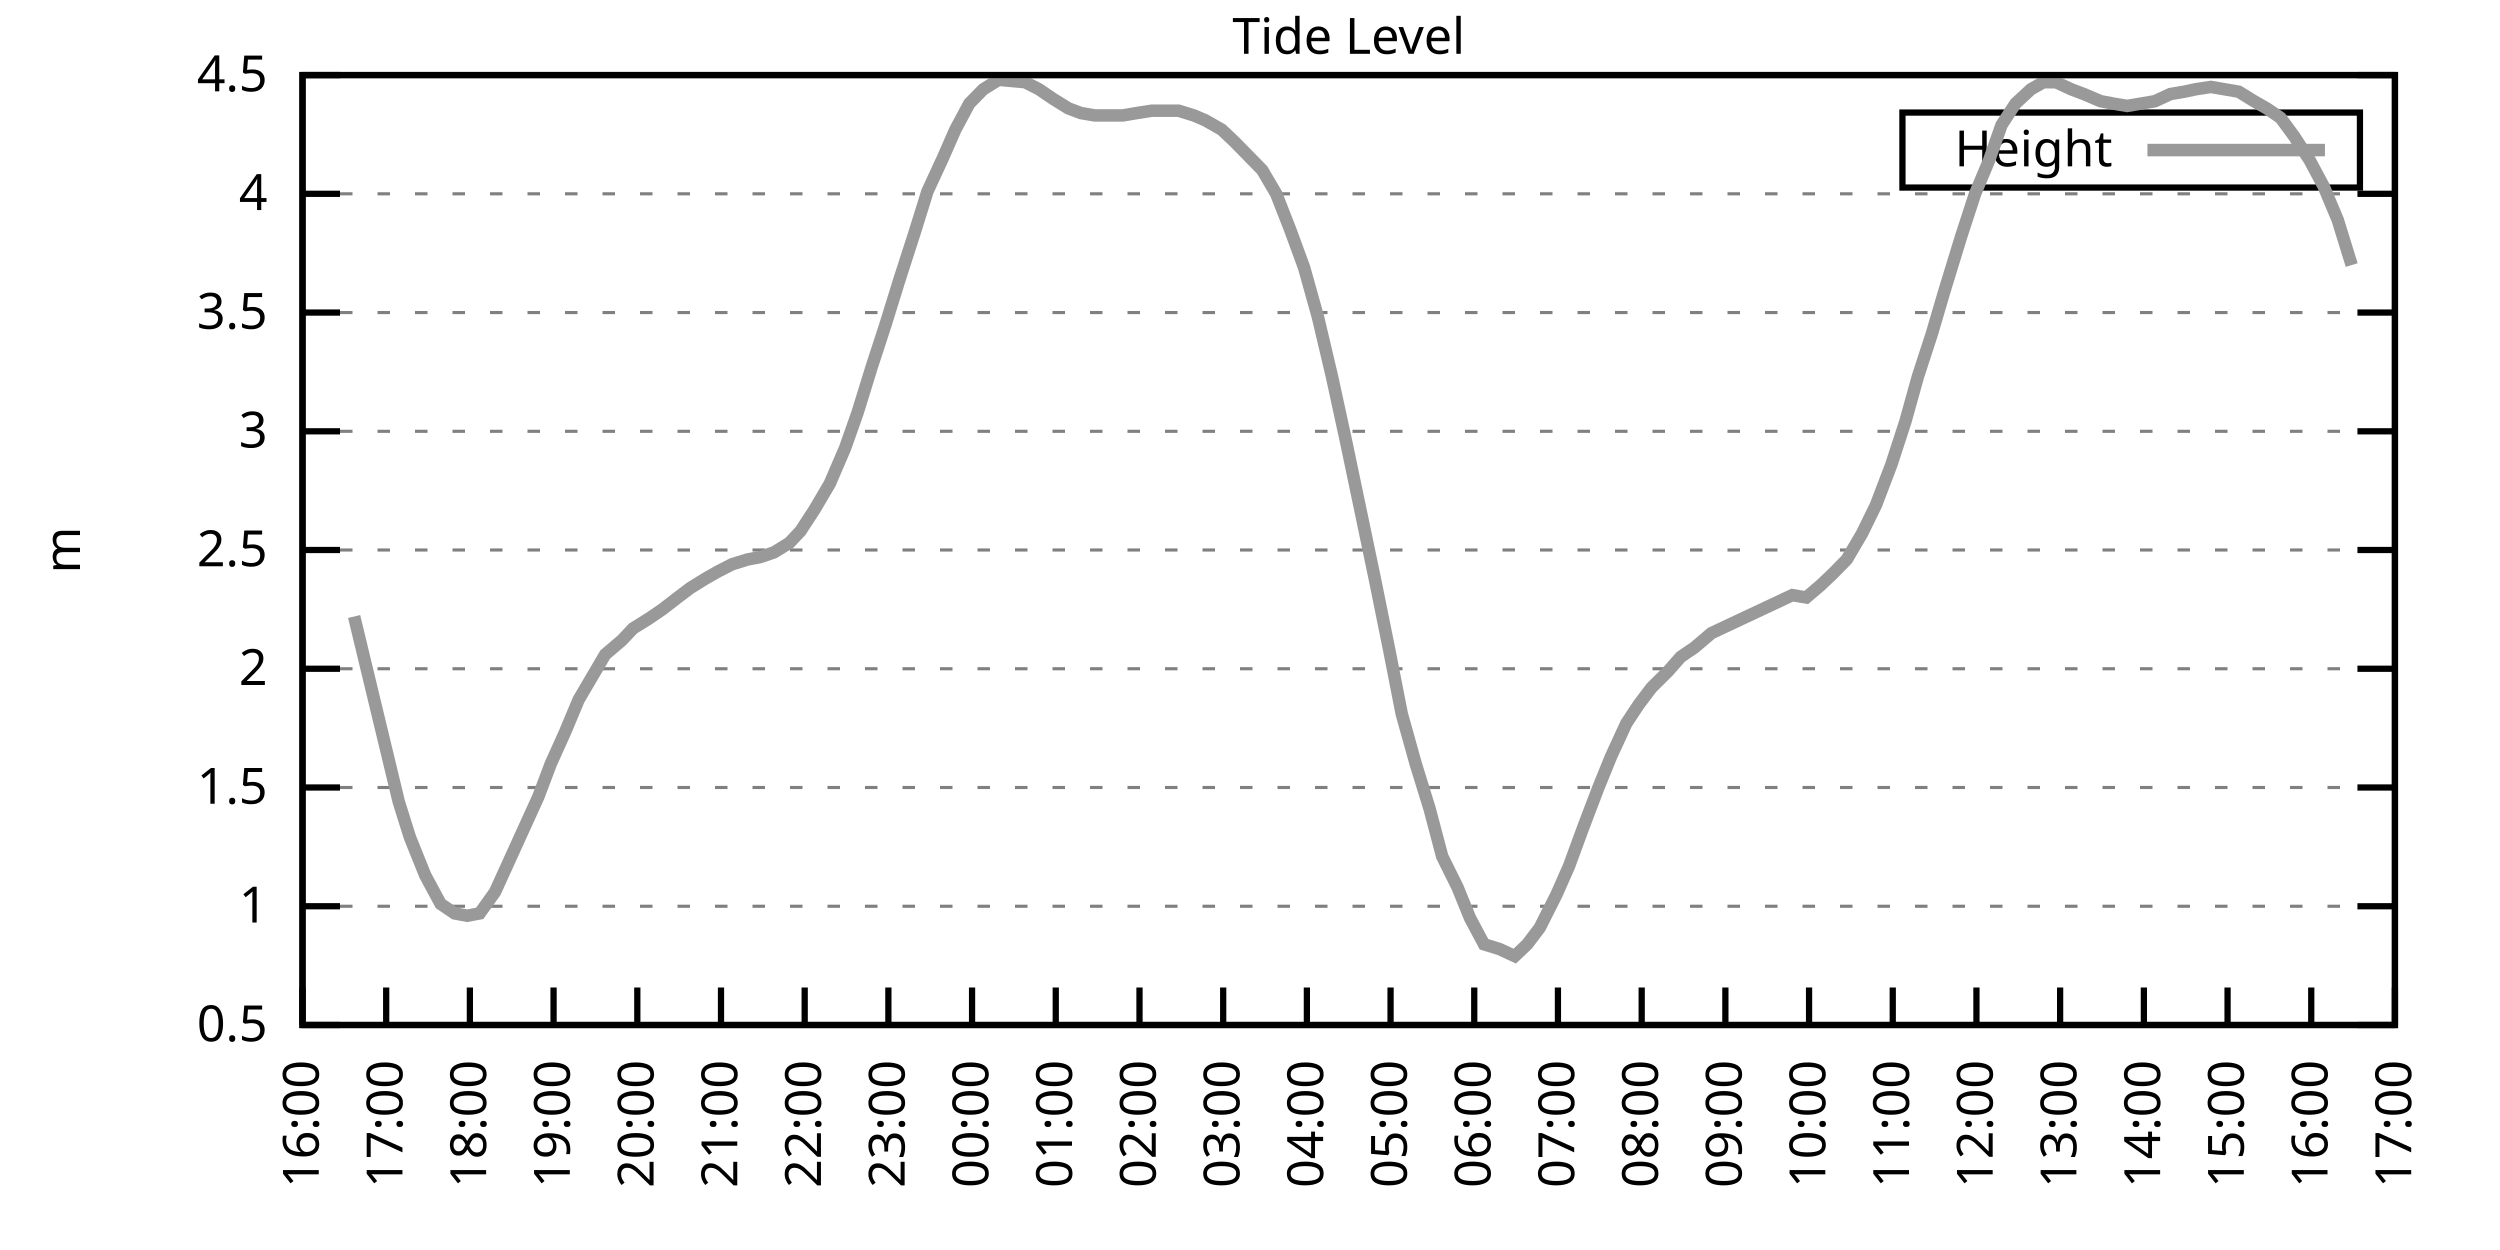
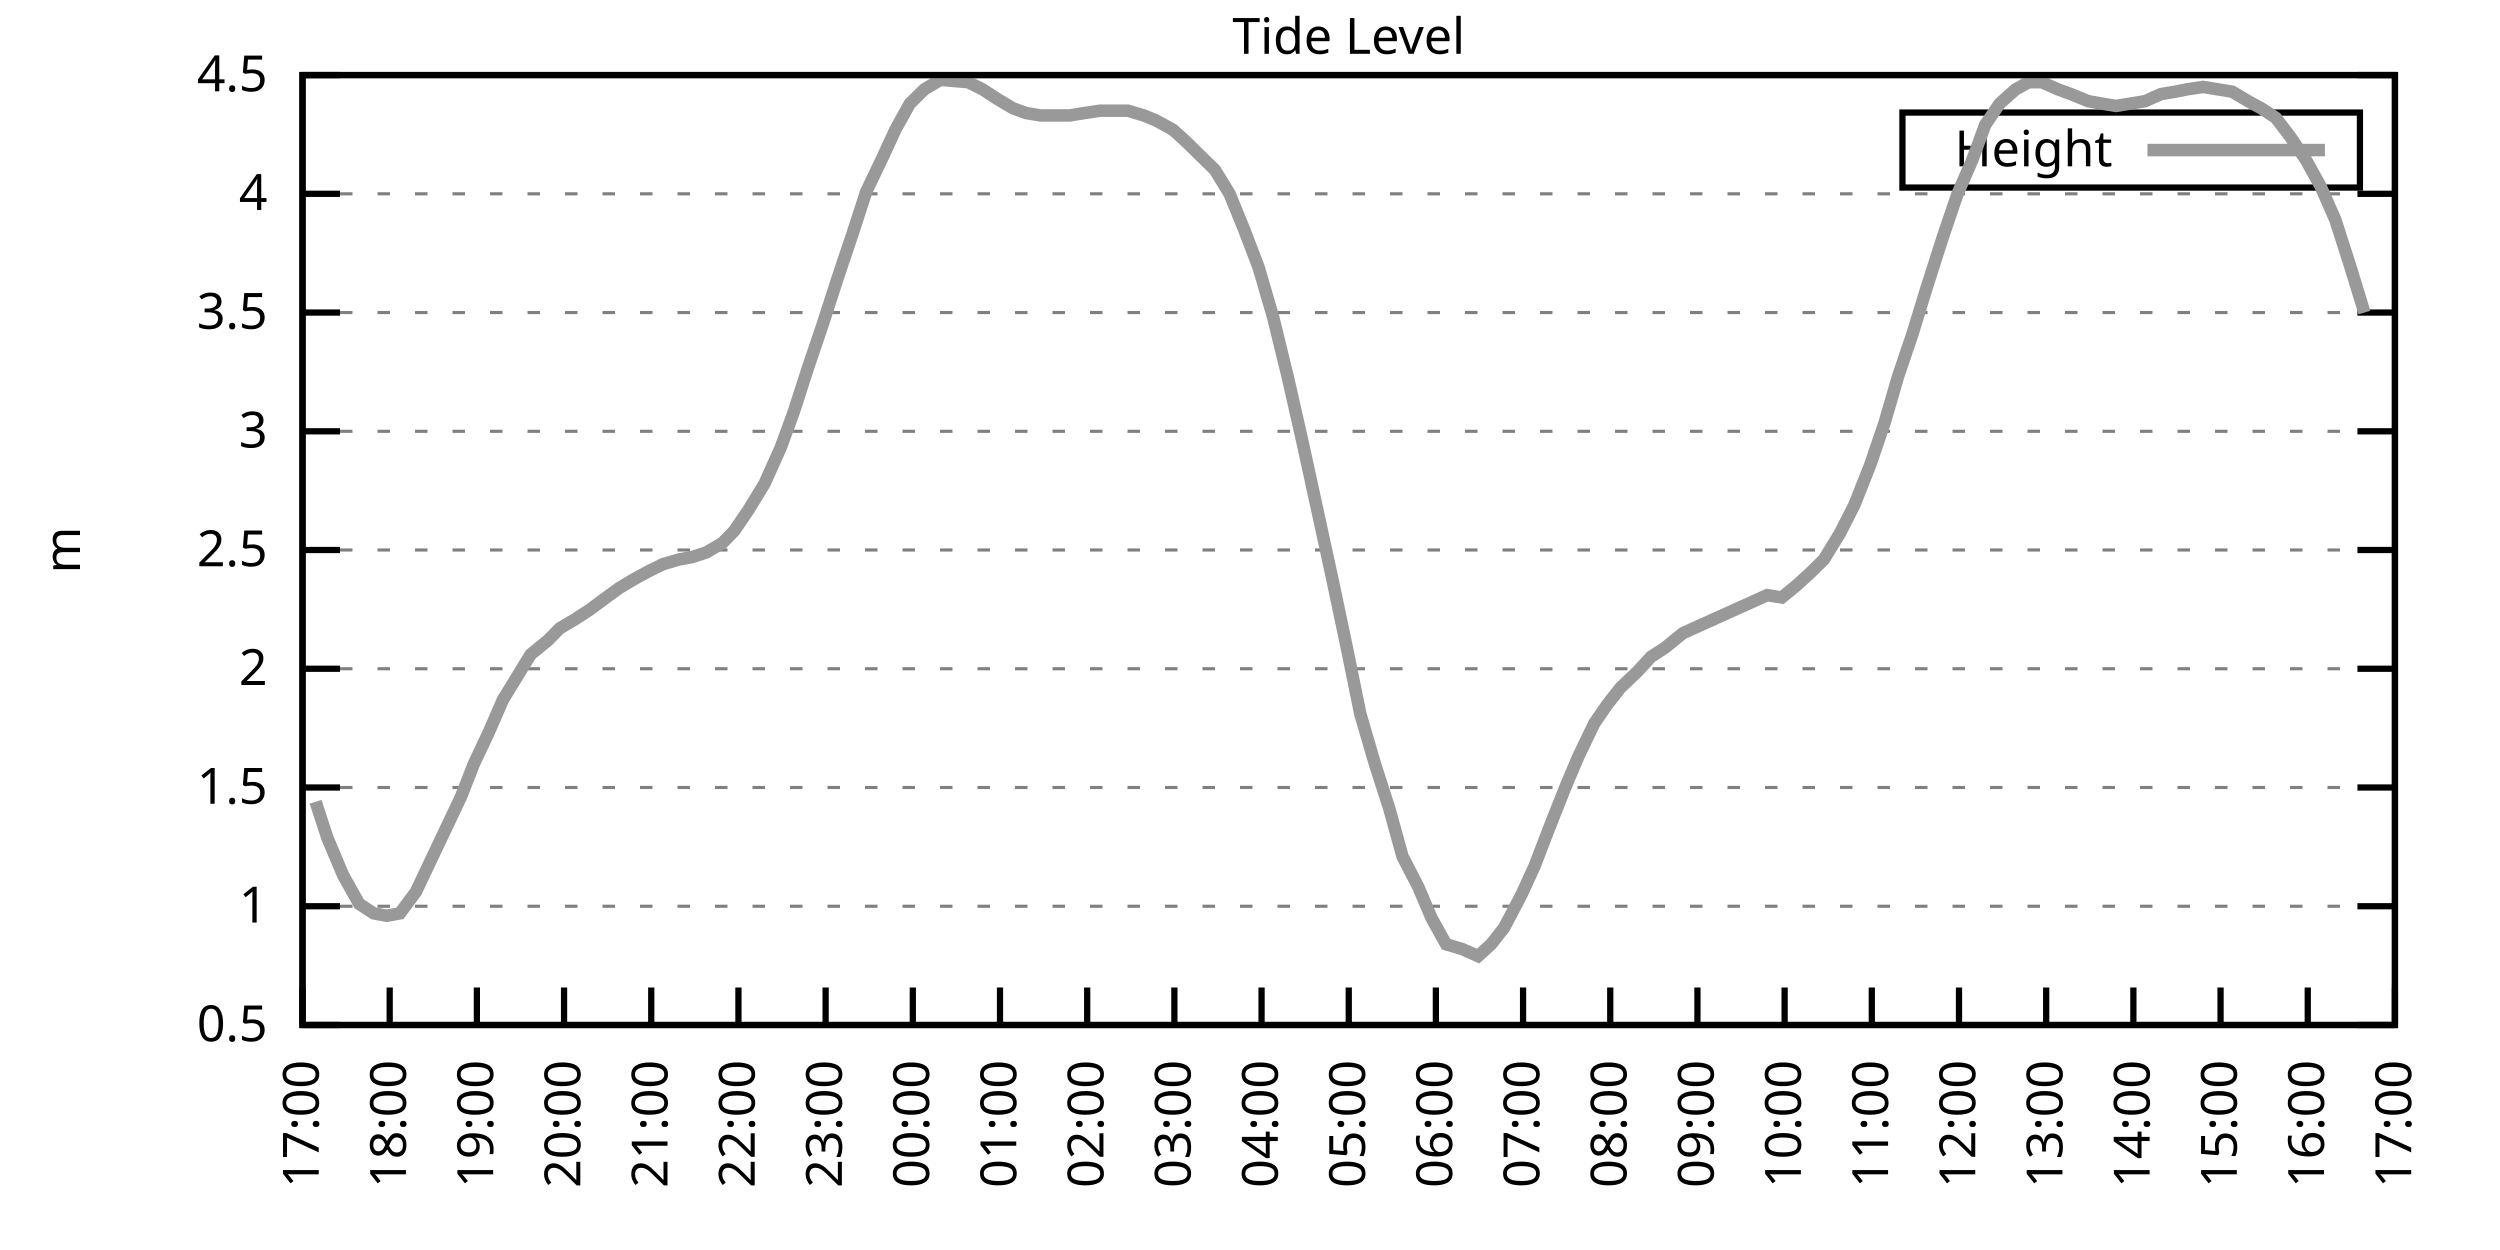
<svg xmlns="http://www.w3.org/2000/svg" xmlns:xlink="http://www.w3.org/1999/xlink" width="400" height="200" viewBox="0 0 400 200">
  <g id="gnuplot_canvas">
    <rect x="0" y="0" width="400" height="200" fill="none" />
    <defs>
      <circle id="gpDot" r="0.5" stroke-width="0.5" stroke="currentColor" />
      <path id="gpPt0" stroke-width="0.333" stroke="currentColor" d="M-1,0 h2 M0,-1 v2" />
      <path id="gpPt1" stroke-width="0.333" stroke="currentColor" d="M-1,-1 L1,1 M1,-1 L-1,1" />
      <path id="gpPt2" stroke-width="0.333" stroke="currentColor" d="M-1,0 L1,0 M0,-1 L0,1 M-1,-1 L1,1 M-1,1 L1,-1" />
      <rect id="gpPt3" stroke-width="0.333" stroke="currentColor" x="-1" y="-1" width="2" height="2" />
      <rect id="gpPt4" stroke-width="0.333" stroke="currentColor" fill="currentColor" x="-1" y="-1" width="2" height="2" />
      <circle id="gpPt5" stroke-width="0.333" stroke="currentColor" cx="0" cy="0" r="1" />
      <use xlink:href="#gpPt5" id="gpPt6" fill="currentColor" stroke="none" />
      <path id="gpPt7" stroke-width="0.333" stroke="currentColor" d="M0,-1.33 L-1.33,0.67 L1.33,0.67 z" />
      <use xlink:href="#gpPt7" id="gpPt8" fill="currentColor" stroke="none" />
      <use xlink:href="#gpPt7" id="gpPt9" stroke="currentColor" transform="rotate(180)" />
      <use xlink:href="#gpPt9" id="gpPt10" fill="currentColor" stroke="none" />
      <use xlink:href="#gpPt3" id="gpPt11" stroke="currentColor" transform="rotate(45)" />
      <use xlink:href="#gpPt11" id="gpPt12" fill="currentColor" stroke="none" />
      <path id="gpPt13" stroke-width="0.333" stroke="currentColor" d="M0,1.330 L1.265,0.411 L0.782,-1.067 L-0.782,-1.076 L-1.265,0.411 z" />
      <use xlink:href="#gpPt13" id="gpPt14" fill="currentColor" stroke="none" />
      <filter id="textbox" filterUnits="objectBoundingBox" x="0" y="0" height="1" width="1">
        <feFlood flood-color="white" flood-opacity="1" result="bgnd" />
        <feComposite in="SourceGraphic" in2="bgnd" operator="atop" />
      </filter>
      <filter id="greybox" filterUnits="objectBoundingBox" x="0" y="0" height="1" width="1">
        <feFlood flood-color="lightgrey" flood-opacity="1" result="grey" />
        <feComposite in="SourceGraphic" in2="grey" operator="atop" />
      </filter>
    </defs>
    <g fill="none" color="white" stroke="currentColor" stroke-width="1.00" stroke-linecap="butt" stroke-linejoin="miter">
</g>
    <g fill="none" color="black" stroke="currentColor" stroke-width="1.00" stroke-linecap="butt" stroke-linejoin="miter">
      <g stroke="none" shape-rendering="crispEdges">
        <polygon fill="rgb(255, 255, 255)" points="48.40,164.00 383.18,164.00 383.18,12.02 48.40,12.02 " />
      </g>
    </g>
    <g fill="none" color="black" stroke="currentColor" stroke-width="1.00" stroke-linecap="butt" stroke-linejoin="miter">
</g>
    <g fill="none" color="black" stroke="black" stroke-width="0.50" stroke-linecap="butt" stroke-linejoin="miter">
</g>
    <g fill="none" color="gray" stroke="currentColor" stroke-width="0.50" stroke-linecap="butt" stroke-linejoin="miter">
      <path stroke="gray" stroke-dasharray="2,4" class="gridline" d="M48.40,164.00 L383.19,164.00  " />
    </g>
    <g fill="none" color="gray" stroke="gray" stroke-width="1.00" stroke-linecap="butt" stroke-linejoin="miter">
</g>
    <g fill="none" color="black" stroke="currentColor" stroke-width="1.00" stroke-linecap="butt" stroke-linejoin="miter">
      <path stroke="black" d="M48.40,164.00 L54.40,164.00 M383.19,164.00 L377.19,164.00  " />
      <g transform="translate(42.80,166.60)" stroke="none" fill="black" font-family="Sans" font-size="8.00" text-anchor="end">
        <text>
          <tspan font-family="Sans"> 0.5</tspan>
        </text>
      </g>
    </g>
    <g fill="none" color="black" stroke="currentColor" stroke-width="1.00" stroke-linecap="butt" stroke-linejoin="miter">
</g>
    <g fill="none" color="black" stroke="black" stroke-width="0.50" stroke-linecap="butt" stroke-linejoin="miter">
</g>
    <g fill="none" color="gray" stroke="currentColor" stroke-width="0.50" stroke-linecap="butt" stroke-linejoin="miter">
      <path stroke="gray" stroke-dasharray="2,4" class="gridline" d="M48.40,145.00 L383.19,145.00  " />
    </g>
    <g fill="none" color="gray" stroke="gray" stroke-width="1.00" stroke-linecap="butt" stroke-linejoin="miter">
</g>
    <g fill="none" color="black" stroke="currentColor" stroke-width="1.00" stroke-linecap="butt" stroke-linejoin="miter">
      <path stroke="black" d="M48.40,145.00 L54.40,145.00 M383.19,145.00 L377.19,145.00  " />
      <g transform="translate(42.80,147.60)" stroke="none" fill="black" font-family="Sans" font-size="8.00" text-anchor="end">
        <text>
          <tspan font-family="Sans"> 1</tspan>
        </text>
      </g>
    </g>
    <g fill="none" color="black" stroke="currentColor" stroke-width="1.00" stroke-linecap="butt" stroke-linejoin="miter">
</g>
    <g fill="none" color="black" stroke="black" stroke-width="0.50" stroke-linecap="butt" stroke-linejoin="miter">
</g>
    <g fill="none" color="gray" stroke="currentColor" stroke-width="0.50" stroke-linecap="butt" stroke-linejoin="miter">
      <path stroke="gray" stroke-dasharray="2,4" class="gridline" d="M48.40,126.00 L383.19,126.00  " />
    </g>
    <g fill="none" color="gray" stroke="gray" stroke-width="1.00" stroke-linecap="butt" stroke-linejoin="miter">
</g>
    <g fill="none" color="black" stroke="currentColor" stroke-width="1.00" stroke-linecap="butt" stroke-linejoin="miter">
      <path stroke="black" d="M48.40,126.00 L54.40,126.00 M383.19,126.00 L377.19,126.00  " />
      <g transform="translate(42.80,128.60)" stroke="none" fill="black" font-family="Sans" font-size="8.00" text-anchor="end">
        <text>
          <tspan font-family="Sans"> 1.5</tspan>
        </text>
      </g>
    </g>
    <g fill="none" color="black" stroke="currentColor" stroke-width="1.00" stroke-linecap="butt" stroke-linejoin="miter">
</g>
    <g fill="none" color="black" stroke="black" stroke-width="0.50" stroke-linecap="butt" stroke-linejoin="miter">
</g>
    <g fill="none" color="gray" stroke="currentColor" stroke-width="0.50" stroke-linecap="butt" stroke-linejoin="miter">
      <path stroke="gray" stroke-dasharray="2,4" class="gridline" d="M48.40,107.00 L383.19,107.00  " />
    </g>
    <g fill="none" color="gray" stroke="gray" stroke-width="1.00" stroke-linecap="butt" stroke-linejoin="miter">
</g>
    <g fill="none" color="black" stroke="currentColor" stroke-width="1.00" stroke-linecap="butt" stroke-linejoin="miter">
      <path stroke="black" d="M48.40,107.00 L54.40,107.00 M383.19,107.00 L377.19,107.00  " />
      <g transform="translate(42.80,109.60)" stroke="none" fill="black" font-family="Sans" font-size="8.00" text-anchor="end">
        <text>
          <tspan font-family="Sans"> 2</tspan>
        </text>
      </g>
    </g>
    <g fill="none" color="black" stroke="currentColor" stroke-width="1.00" stroke-linecap="butt" stroke-linejoin="miter">
</g>
    <g fill="none" color="black" stroke="black" stroke-width="0.50" stroke-linecap="butt" stroke-linejoin="miter">
</g>
    <g fill="none" color="gray" stroke="currentColor" stroke-width="0.50" stroke-linecap="butt" stroke-linejoin="miter">
      <path stroke="gray" stroke-dasharray="2,4" class="gridline" d="M48.40,88.00 L383.19,88.00  " />
    </g>
    <g fill="none" color="gray" stroke="gray" stroke-width="1.00" stroke-linecap="butt" stroke-linejoin="miter">
</g>
    <g fill="none" color="black" stroke="currentColor" stroke-width="1.00" stroke-linecap="butt" stroke-linejoin="miter">
      <path stroke="black" d="M48.40,88.00 L54.40,88.00 M383.19,88.00 L377.19,88.00  " />
      <g transform="translate(42.80,90.60)" stroke="none" fill="black" font-family="Sans" font-size="8.00" text-anchor="end">
        <text>
          <tspan font-family="Sans"> 2.5</tspan>
        </text>
      </g>
    </g>
    <g fill="none" color="black" stroke="currentColor" stroke-width="1.00" stroke-linecap="butt" stroke-linejoin="miter">
</g>
    <g fill="none" color="black" stroke="black" stroke-width="0.50" stroke-linecap="butt" stroke-linejoin="miter">
</g>
    <g fill="none" color="gray" stroke="currentColor" stroke-width="0.50" stroke-linecap="butt" stroke-linejoin="miter">
      <path stroke="gray" stroke-dasharray="2,4" class="gridline" d="M48.40,69.01 L383.19,69.01  " />
    </g>
    <g fill="none" color="gray" stroke="gray" stroke-width="1.00" stroke-linecap="butt" stroke-linejoin="miter">
</g>
    <g fill="none" color="black" stroke="currentColor" stroke-width="1.00" stroke-linecap="butt" stroke-linejoin="miter">
      <path stroke="black" d="M48.40,69.01 L54.40,69.01 M383.19,69.01 L377.19,69.01  " />
      <g transform="translate(42.80,71.61)" stroke="none" fill="black" font-family="Sans" font-size="8.00" text-anchor="end">
        <text>
          <tspan font-family="Sans"> 3</tspan>
        </text>
      </g>
    </g>
    <g fill="none" color="black" stroke="currentColor" stroke-width="1.00" stroke-linecap="butt" stroke-linejoin="miter">
</g>
    <g fill="none" color="black" stroke="black" stroke-width="0.50" stroke-linecap="butt" stroke-linejoin="miter">
</g>
    <g fill="none" color="gray" stroke="currentColor" stroke-width="0.50" stroke-linecap="butt" stroke-linejoin="miter">
      <path stroke="gray" stroke-dasharray="2,4" class="gridline" d="M48.40,50.01 L383.19,50.01  " />
    </g>
    <g fill="none" color="gray" stroke="gray" stroke-width="1.00" stroke-linecap="butt" stroke-linejoin="miter">
</g>
    <g fill="none" color="black" stroke="currentColor" stroke-width="1.00" stroke-linecap="butt" stroke-linejoin="miter">
      <path stroke="black" d="M48.40,50.01 L54.40,50.01 M383.19,50.01 L377.19,50.01  " />
      <g transform="translate(42.80,52.61)" stroke="none" fill="black" font-family="Sans" font-size="8.00" text-anchor="end">
        <text>
          <tspan font-family="Sans"> 3.5</tspan>
        </text>
      </g>
    </g>
    <g fill="none" color="black" stroke="currentColor" stroke-width="1.00" stroke-linecap="butt" stroke-linejoin="miter">
</g>
    <g fill="none" color="black" stroke="black" stroke-width="0.50" stroke-linecap="butt" stroke-linejoin="miter">
</g>
    <g fill="none" color="gray" stroke="currentColor" stroke-width="0.50" stroke-linecap="butt" stroke-linejoin="miter">
      <path stroke="gray" stroke-dasharray="2,4" class="gridline" d="M48.40,31.01 L383.19,31.01  " />
    </g>
    <g fill="none" color="gray" stroke="gray" stroke-width="1.00" stroke-linecap="butt" stroke-linejoin="miter">
</g>
    <g fill="none" color="black" stroke="currentColor" stroke-width="1.00" stroke-linecap="butt" stroke-linejoin="miter">
      <path stroke="black" d="M48.40,31.01 L54.40,31.01 M383.19,31.01 L377.19,31.01  " />
      <g transform="translate(42.80,33.61)" stroke="none" fill="black" font-family="Sans" font-size="8.00" text-anchor="end">
        <text>
          <tspan font-family="Sans"> 4</tspan>
        </text>
      </g>
    </g>
    <g fill="none" color="black" stroke="currentColor" stroke-width="1.00" stroke-linecap="butt" stroke-linejoin="miter">
</g>
    <g fill="none" color="black" stroke="black" stroke-width="0.50" stroke-linecap="butt" stroke-linejoin="miter">
</g>
    <g fill="none" color="gray" stroke="currentColor" stroke-width="0.50" stroke-linecap="butt" stroke-linejoin="miter">
      <path stroke="gray" stroke-dasharray="2,4" class="gridline" d="M48.40,12.01 L383.19,12.01  " />
    </g>
    <g fill="none" color="gray" stroke="gray" stroke-width="1.00" stroke-linecap="butt" stroke-linejoin="miter">
</g>
    <g fill="none" color="black" stroke="currentColor" stroke-width="1.00" stroke-linecap="butt" stroke-linejoin="miter">
      <path stroke="black" d="M48.40,12.01 L54.40,12.01 M383.19,12.01 L377.19,12.01  " />
      <g transform="translate(42.80,14.61)" stroke="none" fill="black" font-family="Sans" font-size="8.00" text-anchor="end">
        <text>
          <tspan font-family="Sans"> 4.5</tspan>
        </text>
      </g>
    </g>
    <g fill="none" color="black" stroke="currentColor" stroke-width="1.00" stroke-linecap="butt" stroke-linejoin="miter">
      <path stroke="black" d="M48.40,164.00 L48.40,158.00  " />
      <g transform="translate(51.00,169.60) rotate(270.00)" stroke="none" fill="black" font-family="Sans" font-size="8.00" text-anchor="end">
        <text>
-           <tspan font-family="Sans">16:00</tspan>
-         </text>
-       </g>
-     </g>
-     <g fill="none" color="black" stroke="currentColor" stroke-width="1.00" stroke-linecap="butt" stroke-linejoin="miter">
-       <path stroke="black" d="M61.79,164.00 L61.79,158.00  " />
-       <g transform="translate(64.39,169.60) rotate(270.00)" stroke="none" fill="black" font-family="Sans" font-size="8.00" text-anchor="end">
-         <text>
          <tspan font-family="Sans">17:00</tspan>
        </text>
      </g>
    </g>
    <g fill="none" color="black" stroke="currentColor" stroke-width="1.00" stroke-linecap="butt" stroke-linejoin="miter">
-       <path stroke="black" d="M75.18,164.00 L75.18,158.00  " />
-       <g transform="translate(77.78,169.60) rotate(270.00)" stroke="none" fill="black" font-family="Sans" font-size="8.00" text-anchor="end">
+       <path stroke="black" d="M62.35,164.00 L62.35,158.00  " />
+       <g transform="translate(64.95,169.60) rotate(270.00)" stroke="none" fill="black" font-family="Sans" font-size="8.00" text-anchor="end">
        <text>
          <tspan font-family="Sans">18:00</tspan>
        </text>
      </g>
    </g>
    <g fill="none" color="black" stroke="currentColor" stroke-width="1.00" stroke-linecap="butt" stroke-linejoin="miter">
-       <path stroke="black" d="M88.57,164.00 L88.57,158.00  " />
-       <g transform="translate(91.17,169.60) rotate(270.00)" stroke="none" fill="black" font-family="Sans" font-size="8.00" text-anchor="end">
+       <path stroke="black" d="M76.30,164.00 L76.30,158.00  " />
+       <g transform="translate(78.90,169.60) rotate(270.00)" stroke="none" fill="black" font-family="Sans" font-size="8.00" text-anchor="end">
        <text>
          <tspan font-family="Sans">19:00</tspan>
        </text>
      </g>
    </g>
    <g fill="none" color="black" stroke="currentColor" stroke-width="1.00" stroke-linecap="butt" stroke-linejoin="miter">
-       <path stroke="black" d="M101.97,164.00 L101.97,158.00  " />
-       <g transform="translate(104.57,169.60) rotate(270.00)" stroke="none" fill="black" font-family="Sans" font-size="8.00" text-anchor="end">
+       <path stroke="black" d="M90.25,164.00 L90.25,158.00  " />
+       <g transform="translate(92.85,169.60) rotate(270.00)" stroke="none" fill="black" font-family="Sans" font-size="8.00" text-anchor="end">
        <text>
          <tspan font-family="Sans">20:00</tspan>
        </text>
      </g>
    </g>
    <g fill="none" color="black" stroke="currentColor" stroke-width="1.00" stroke-linecap="butt" stroke-linejoin="miter">
-       <path stroke="black" d="M115.36,164.00 L115.36,158.00  " />
-       <g transform="translate(117.96,169.60) rotate(270.00)" stroke="none" fill="black" font-family="Sans" font-size="8.00" text-anchor="end">
+       <path stroke="black" d="M104.20,164.00 L104.20,158.00  " />
+       <g transform="translate(106.80,169.60) rotate(270.00)" stroke="none" fill="black" font-family="Sans" font-size="8.00" text-anchor="end">
        <text>
          <tspan font-family="Sans">21:00</tspan>
        </text>
      </g>
    </g>
    <g fill="none" color="black" stroke="currentColor" stroke-width="1.00" stroke-linecap="butt" stroke-linejoin="miter">
-       <path stroke="black" d="M128.75,164.00 L128.75,158.00  " />
-       <g transform="translate(131.35,169.60) rotate(270.00)" stroke="none" fill="black" font-family="Sans" font-size="8.00" text-anchor="end">
+       <path stroke="black" d="M118.15,164.00 L118.15,158.00  " />
+       <g transform="translate(120.75,169.60) rotate(270.00)" stroke="none" fill="black" font-family="Sans" font-size="8.00" text-anchor="end">
        <text>
          <tspan font-family="Sans">22:00</tspan>
        </text>
      </g>
    </g>
    <g fill="none" color="black" stroke="currentColor" stroke-width="1.00" stroke-linecap="butt" stroke-linejoin="miter">
-       <path stroke="black" d="M142.14,164.00 L142.14,158.00  " />
-       <g transform="translate(144.74,169.60) rotate(270.00)" stroke="none" fill="black" font-family="Sans" font-size="8.00" text-anchor="end">
+       <path stroke="black" d="M132.10,164.00 L132.10,158.00  " />
+       <g transform="translate(134.70,169.60) rotate(270.00)" stroke="none" fill="black" font-family="Sans" font-size="8.00" text-anchor="end">
        <text>
          <tspan font-family="Sans">23:00</tspan>
        </text>
      </g>
    </g>
    <g fill="none" color="black" stroke="currentColor" stroke-width="1.00" stroke-linecap="butt" stroke-linejoin="miter">
-       <path stroke="black" d="M155.53,164.00 L155.53,158.00  " />
-       <g transform="translate(158.13,169.60) rotate(270.00)" stroke="none" fill="black" font-family="Sans" font-size="8.00" text-anchor="end">
+       <path stroke="black" d="M146.05,164.00 L146.05,158.00  " />
+       <g transform="translate(148.65,169.60) rotate(270.00)" stroke="none" fill="black" font-family="Sans" font-size="8.00" text-anchor="end">
        <text>
          <tspan font-family="Sans">00:00</tspan>
        </text>
      </g>
    </g>
    <g fill="none" color="black" stroke="currentColor" stroke-width="1.00" stroke-linecap="butt" stroke-linejoin="miter">
-       <path stroke="black" d="M168.92,164.00 L168.92,158.00  " />
-       <g transform="translate(171.52,169.60) rotate(270.00)" stroke="none" fill="black" font-family="Sans" font-size="8.00" text-anchor="end">
+       <path stroke="black" d="M160.00,164.00 L160.00,158.00  " />
+       <g transform="translate(162.60,169.60) rotate(270.00)" stroke="none" fill="black" font-family="Sans" font-size="8.00" text-anchor="end">
        <text>
          <tspan font-family="Sans">01:00</tspan>
        </text>
      </g>
    </g>
    <g fill="none" color="black" stroke="currentColor" stroke-width="1.00" stroke-linecap="butt" stroke-linejoin="miter">
-       <path stroke="black" d="M182.32,164.00 L182.32,158.00  " />
-       <g transform="translate(184.92,169.60) rotate(270.00)" stroke="none" fill="black" font-family="Sans" font-size="8.00" text-anchor="end">
+       <path stroke="black" d="M173.95,164.00 L173.95,158.00  " />
+       <g transform="translate(176.55,169.60) rotate(270.00)" stroke="none" fill="black" font-family="Sans" font-size="8.00" text-anchor="end">
        <text>
          <tspan font-family="Sans">02:00</tspan>
        </text>
      </g>
    </g>
    <g fill="none" color="black" stroke="currentColor" stroke-width="1.00" stroke-linecap="butt" stroke-linejoin="miter">
-       <path stroke="black" d="M195.71,164.00 L195.71,158.00  " />
-       <g transform="translate(198.31,169.60) rotate(270.00)" stroke="none" fill="black" font-family="Sans" font-size="8.00" text-anchor="end">
+       <path stroke="black" d="M187.90,164.00 L187.90,158.00  " />
+       <g transform="translate(190.50,169.60) rotate(270.00)" stroke="none" fill="black" font-family="Sans" font-size="8.00" text-anchor="end">
        <text>
          <tspan font-family="Sans">03:00</tspan>
        </text>
      </g>
    </g>
    <g fill="none" color="black" stroke="currentColor" stroke-width="1.00" stroke-linecap="butt" stroke-linejoin="miter">
-       <path stroke="black" d="M209.10,164.00 L209.10,158.00  " />
-       <g transform="translate(211.70,169.60) rotate(270.00)" stroke="none" fill="black" font-family="Sans" font-size="8.00" text-anchor="end">
+       <path stroke="black" d="M201.85,164.00 L201.85,158.00  " />
+       <g transform="translate(204.45,169.60) rotate(270.00)" stroke="none" fill="black" font-family="Sans" font-size="8.00" text-anchor="end">
        <text>
          <tspan font-family="Sans">04:00</tspan>
        </text>
      </g>
    </g>
    <g fill="none" color="black" stroke="currentColor" stroke-width="1.00" stroke-linecap="butt" stroke-linejoin="miter">
-       <path stroke="black" d="M222.49,164.00 L222.49,158.00  " />
-       <g transform="translate(225.09,169.60) rotate(270.00)" stroke="none" fill="black" font-family="Sans" font-size="8.00" text-anchor="end">
+       <path stroke="black" d="M215.80,164.00 L215.80,158.00  " />
+       <g transform="translate(218.40,169.60) rotate(270.00)" stroke="none" fill="black" font-family="Sans" font-size="8.00" text-anchor="end">
        <text>
          <tspan font-family="Sans">05:00</tspan>
        </text>
      </g>
    </g>
    <g fill="none" color="black" stroke="currentColor" stroke-width="1.00" stroke-linecap="butt" stroke-linejoin="miter">
-       <path stroke="black" d="M235.88,164.00 L235.88,158.00  " />
-       <g transform="translate(238.48,169.60) rotate(270.00)" stroke="none" fill="black" font-family="Sans" font-size="8.00" text-anchor="end">
+       <path stroke="black" d="M229.74,164.00 L229.74,158.00  " />
+       <g transform="translate(232.34,169.60) rotate(270.00)" stroke="none" fill="black" font-family="Sans" font-size="8.00" text-anchor="end">
        <text>
          <tspan font-family="Sans">06:00</tspan>
        </text>
      </g>
    </g>
    <g fill="none" color="black" stroke="currentColor" stroke-width="1.00" stroke-linecap="butt" stroke-linejoin="miter">
-       <path stroke="black" d="M249.27,164.00 L249.27,158.00  " />
-       <g transform="translate(251.87,169.60) rotate(270.00)" stroke="none" fill="black" font-family="Sans" font-size="8.00" text-anchor="end">
+       <path stroke="black" d="M243.69,164.00 L243.69,158.00  " />
+       <g transform="translate(246.29,169.60) rotate(270.00)" stroke="none" fill="black" font-family="Sans" font-size="8.00" text-anchor="end">
        <text>
          <tspan font-family="Sans">07:00</tspan>
        </text>
      </g>
    </g>
    <g fill="none" color="black" stroke="currentColor" stroke-width="1.00" stroke-linecap="butt" stroke-linejoin="miter">
-       <path stroke="black" d="M262.67,164.00 L262.67,158.00  " />
-       <g transform="translate(265.27,169.60) rotate(270.00)" stroke="none" fill="black" font-family="Sans" font-size="8.00" text-anchor="end">
+       <path stroke="black" d="M257.64,164.00 L257.64,158.00  " />
+       <g transform="translate(260.24,169.60) rotate(270.00)" stroke="none" fill="black" font-family="Sans" font-size="8.00" text-anchor="end">
        <text>
          <tspan font-family="Sans">08:00</tspan>
        </text>
      </g>
    </g>
    <g fill="none" color="black" stroke="currentColor" stroke-width="1.00" stroke-linecap="butt" stroke-linejoin="miter">
-       <path stroke="black" d="M276.06,164.00 L276.06,158.00  " />
-       <g transform="translate(278.66,169.60) rotate(270.00)" stroke="none" fill="black" font-family="Sans" font-size="8.00" text-anchor="end">
+       <path stroke="black" d="M271.59,164.00 L271.59,158.00  " />
+       <g transform="translate(274.19,169.60) rotate(270.00)" stroke="none" fill="black" font-family="Sans" font-size="8.00" text-anchor="end">
        <text>
          <tspan font-family="Sans">09:00</tspan>
        </text>
      </g>
    </g>
    <g fill="none" color="black" stroke="currentColor" stroke-width="1.00" stroke-linecap="butt" stroke-linejoin="miter">
-       <path stroke="black" d="M289.45,164.00 L289.45,158.00  " />
-       <g transform="translate(292.05,169.60) rotate(270.00)" stroke="none" fill="black" font-family="Sans" font-size="8.00" text-anchor="end">
+       <path stroke="black" d="M285.54,164.00 L285.54,158.00  " />
+       <g transform="translate(288.14,169.60) rotate(270.00)" stroke="none" fill="black" font-family="Sans" font-size="8.00" text-anchor="end">
        <text>
          <tspan font-family="Sans">10:00</tspan>
        </text>
      </g>
    </g>
    <g fill="none" color="black" stroke="currentColor" stroke-width="1.00" stroke-linecap="butt" stroke-linejoin="miter">
-       <path stroke="black" d="M302.84,164.00 L302.84,158.00  " />
-       <g transform="translate(305.44,169.60) rotate(270.00)" stroke="none" fill="black" font-family="Sans" font-size="8.00" text-anchor="end">
+       <path stroke="black" d="M299.49,164.00 L299.49,158.00  " />
+       <g transform="translate(302.09,169.60) rotate(270.00)" stroke="none" fill="black" font-family="Sans" font-size="8.00" text-anchor="end">
        <text>
          <tspan font-family="Sans">11:00</tspan>
        </text>
      </g>
    </g>
    <g fill="none" color="black" stroke="currentColor" stroke-width="1.00" stroke-linecap="butt" stroke-linejoin="miter">
-       <path stroke="black" d="M316.23,164.00 L316.23,158.00  " />
-       <g transform="translate(318.83,169.60) rotate(270.00)" stroke="none" fill="black" font-family="Sans" font-size="8.00" text-anchor="end">
+       <path stroke="black" d="M313.44,164.00 L313.44,158.00  " />
+       <g transform="translate(316.04,169.60) rotate(270.00)" stroke="none" fill="black" font-family="Sans" font-size="8.00" text-anchor="end">
        <text>
          <tspan font-family="Sans">12:00</tspan>
        </text>
      </g>
    </g>
    <g fill="none" color="black" stroke="currentColor" stroke-width="1.00" stroke-linecap="butt" stroke-linejoin="miter">
-       <path stroke="black" d="M329.62,164.00 L329.62,158.00  " />
-       <g transform="translate(332.22,169.60) rotate(270.00)" stroke="none" fill="black" font-family="Sans" font-size="8.00" text-anchor="end">
+       <path stroke="black" d="M327.39,164.00 L327.39,158.00  " />
+       <g transform="translate(329.99,169.60) rotate(270.00)" stroke="none" fill="black" font-family="Sans" font-size="8.00" text-anchor="end">
        <text>
          <tspan font-family="Sans">13:00</tspan>
        </text>
      </g>
    </g>
    <g fill="none" color="black" stroke="currentColor" stroke-width="1.00" stroke-linecap="butt" stroke-linejoin="miter">
-       <path stroke="black" d="M343.02,164.00 L343.02,158.00  " />
-       <g transform="translate(345.62,169.60) rotate(270.00)" stroke="none" fill="black" font-family="Sans" font-size="8.00" text-anchor="end">
+       <path stroke="black" d="M341.34,164.00 L341.34,158.00  " />
+       <g transform="translate(343.94,169.60) rotate(270.00)" stroke="none" fill="black" font-family="Sans" font-size="8.00" text-anchor="end">
        <text>
          <tspan font-family="Sans">14:00</tspan>
        </text>
      </g>
    </g>
    <g fill="none" color="black" stroke="currentColor" stroke-width="1.00" stroke-linecap="butt" stroke-linejoin="miter">
-       <path stroke="black" d="M356.41,164.00 L356.41,158.00  " />
-       <g transform="translate(359.01,169.60) rotate(270.00)" stroke="none" fill="black" font-family="Sans" font-size="8.00" text-anchor="end">
+       <path stroke="black" d="M355.29,164.00 L355.29,158.00  " />
+       <g transform="translate(357.89,169.60) rotate(270.00)" stroke="none" fill="black" font-family="Sans" font-size="8.00" text-anchor="end">
        <text>
          <tspan font-family="Sans">15:00</tspan>
        </text>
      </g>
    </g>
    <g fill="none" color="black" stroke="currentColor" stroke-width="1.00" stroke-linecap="butt" stroke-linejoin="miter">
-       <path stroke="black" d="M369.80,164.00 L369.80,158.00  " />
-       <g transform="translate(372.40,169.60) rotate(270.00)" stroke="none" fill="black" font-family="Sans" font-size="8.00" text-anchor="end">
+       <path stroke="black" d="M369.24,164.00 L369.24,158.00  " />
+       <g transform="translate(371.84,169.60) rotate(270.00)" stroke="none" fill="black" font-family="Sans" font-size="8.00" text-anchor="end">
        <text>
          <tspan font-family="Sans">16:00</tspan>
        </text>
      </g>
    </g>
    <g fill="none" color="black" stroke="currentColor" stroke-width="1.00" stroke-linecap="butt" stroke-linejoin="miter">
      <path stroke="black" d="M383.19,164.00 L383.19,158.00  " />
      <g transform="translate(385.79,169.60) rotate(270.00)" stroke="none" fill="black" font-family="Sans" font-size="8.00" text-anchor="end">
        <text>
          <tspan font-family="Sans">17:00</tspan>
        </text>
      </g>
    </g>
    <g fill="none" color="black" stroke="currentColor" stroke-width="1.00" stroke-linecap="butt" stroke-linejoin="miter">
</g>
    <g fill="none" color="black" stroke="currentColor" stroke-width="1.00" stroke-linecap="butt" stroke-linejoin="miter">
      <path stroke="black" d="M48.40,12.01 L48.40,164.00 L383.19,164.00 L383.19,12.01 L48.40,12.01 Z  " />
    </g>
    <g fill="none" color="black" stroke="currentColor" stroke-width="1.00" stroke-linecap="butt" stroke-linejoin="miter">
</g>
    <g fill="none" color="black" stroke="currentColor" stroke-width="1.00" stroke-linecap="butt" stroke-linejoin="miter">
      <path stroke="black" d="M304.39,30.01 L304.39,18.01 L377.59,18.01 L377.59,30.01 L304.39,30.01 Z  " />
    </g>
    <g id="Tide_level_plot_1">
      <g fill="none" color="white" stroke="black" stroke-width="2.00" stroke-linecap="butt" stroke-linejoin="miter">
</g>
      <g fill="none" color="black" stroke="currentColor" stroke-width="2.00" stroke-linecap="butt" stroke-linejoin="miter">
        <g transform="translate(337.99,26.61)" stroke="none" fill="black" font-family="Sans" font-size="8.00" text-anchor="end">
          <text>
            <tspan font-family="Sans">Height</tspan>
          </text>
        </g>
      </g>
      <g fill="none" color="black" stroke="currentColor" stroke-width="2.00" stroke-linecap="butt" stroke-linejoin="miter">
-         <path stroke="rgb(153, 153, 153)" d="M343.59,24.01 L371.99,24.01 M56.66,98.64 L63.80,128.28 L65.59,133.98 L68.04,140.06 L70.50,144.62 L72.73,146.14   L74.74,146.52 L76.75,146.14 L79.20,142.72 L86.12,127.52 L88.13,122.20 L90.36,117.26 L92.59,111.94 L94.60,108.52   L96.83,104.72 L99.51,102.44 L101.30,100.54 L103.75,99.02 L105.98,97.50 L108.44,95.60 L110.45,94.08 L112.90,92.56   L114.91,91.42 L117.14,90.28 L119.60,89.52 L121.61,89.14 L123.84,88.38 L126.29,86.87 L128.08,84.97 L130.31,81.55   L132.77,77.37 L135.22,71.67 L137.23,65.97 L139.46,58.75 L141.69,51.91 L143.93,44.69 L146.38,37.09 L148.39,30.63   L150.85,25.31 L152.85,20.75 L155.09,16.57 L157.32,14.29 L159.77,12.77 L164.01,13.15 L166.25,14.29 L168.48,15.81   L170.93,17.33 L172.94,18.09 L175.17,18.47 L177.41,18.47 L179.64,18.47 L181.87,18.09 L184.32,17.71 L186.56,17.71   L188.57,17.71 L191.02,18.47 L192.81,19.23 L195.48,20.75 L197.49,22.65 L199.73,24.93 L201.96,27.21 L204.19,31.01   L206.42,36.71 L208.65,42.79 L210.88,50.77 L213.12,60.27 L215.35,70.53 L217.58,81.17 L220.04,92.94 L222.27,103.96   L224.28,114.22 L226.51,122.20 L228.74,129.42 L230.75,137.02 L233.20,141.96 L235.21,146.90 L237.44,151.08 L239.90,151.84   L242.36,152.98 L244.36,151.08 L246.37,148.42 L249.05,143.10 L251.06,138.54 L253.29,132.46 L255.75,126.00 L257.76,121.06   L260.21,115.74 L262.22,112.70 L264.23,110.04 L266.91,107.38 L268.92,105.10 L271.15,103.58 L273.83,101.30 L286.77,95.22   L289.00,95.60 L291.23,93.70 L293.24,91.80 L295.48,89.52 L297.93,85.35 L300.16,80.79 L302.62,74.33 L304.85,67.49   L306.86,60.27 L309.09,53.43 L311.10,46.59 L313.78,37.85 L316.01,31.01 L318.24,25.69 L320.25,19.99 L322.48,16.57   L324.94,14.29 L326.95,13.15 L328.95,13.15 L331.41,14.29 L333.42,15.05 L336.10,16.19 L338.10,16.57 L340.34,16.95   L342.57,16.57 L344.80,16.19 L347.26,15.05 L349.49,14.67 L351.27,14.29 L353.73,13.91 L355.96,14.29 L358.19,14.67   L360.65,16.19 L362.66,17.33 L364.89,18.85 L367.12,21.89 L369.58,25.69 L371.81,29.87 L374.04,35.19 L376.27,42.41    " />
+         <path stroke="rgb(153, 153, 153)" d="M343.59,24.01 L371.99,24.01 M50.49,128.28 L52.35,133.98 L54.91,140.06 L57.47,144.62 L59.79,146.14 L61.88,146.52   L63.98,146.14 L66.53,142.72 L73.74,127.52 L75.83,122.20 L78.16,117.26 L80.48,111.94 L82.58,108.52 L84.90,104.72   L87.69,102.44 L89.55,100.54 L92.11,99.02 L94.43,97.50 L96.99,95.60 L99.08,94.08 L101.64,92.56 L103.73,91.42   L106.06,90.28 L108.62,89.52 L110.71,89.14 L113.03,88.38 L115.59,86.87 L117.45,84.97 L119.78,81.55 L122.33,77.37   L124.89,71.67 L126.98,65.97 L129.31,58.75 L131.63,51.91 L133.96,44.69 L136.51,37.09 L138.61,30.63 L141.16,25.31   L143.26,20.75 L145.58,16.57 L147.91,14.29 L150.46,12.77 L154.88,13.15 L157.21,14.29 L159.53,15.81 L162.09,17.33   L164.18,18.09 L166.51,18.47 L168.83,18.47 L171.16,18.47 L173.48,18.09 L176.04,17.71 L178.36,17.71 L180.46,17.71   L183.01,18.47 L184.87,19.23 L187.66,20.75 L189.76,22.65 L192.08,24.93 L194.41,27.21 L196.73,31.01 L199.06,36.71   L201.38,42.79 L203.71,50.77 L206.03,60.27 L208.36,70.53 L210.68,81.17 L213.24,92.94 L215.56,103.96 L217.65,114.22   L219.98,122.20 L222.30,129.42 L224.40,137.02 L226.95,141.96 L229.05,146.90 L231.37,151.08 L233.93,151.84 L236.49,152.98   L238.58,151.08 L240.67,148.42 L243.46,143.10 L245.55,138.54 L247.88,132.46 L250.44,126.00 L252.53,121.06 L255.09,115.74   L257.18,112.70 L259.27,110.04 L262.06,107.38 L264.15,105.10 L266.48,103.58 L269.27,101.30 L282.75,95.22 L285.08,95.60   L287.40,93.70 L289.50,91.80 L291.82,89.52 L294.38,85.35 L296.70,80.79 L299.26,74.33 L301.58,67.49 L303.68,60.27   L306.00,53.43 L308.09,46.59 L310.88,37.85 L313.21,31.01 L315.53,25.69 L317.63,19.99 L319.95,16.57 L322.51,14.29   L324.60,13.15 L326.69,13.15 L329.25,14.29 L331.34,15.05 L334.13,16.19 L336.23,16.57 L338.55,16.95 L340.88,16.57   L343.20,16.19 L345.76,15.05 L348.08,14.67 L349.94,14.29 L352.50,13.91 L354.83,14.29 L357.15,14.67 L359.71,16.19   L361.80,17.33 L364.13,18.85 L366.45,21.89 L369.01,25.69 L371.33,29.87 L373.66,35.19 L375.98,42.41 L378.31,50.01    " />
      </g>
    </g>
    <g fill="none" color="black" stroke="currentColor" stroke-width="2.00" stroke-linecap="butt" stroke-linejoin="miter">
</g>
    <g fill="none" color="black" stroke="black" stroke-width="1.00" stroke-linecap="butt" stroke-linejoin="miter">
</g>
    <g fill="none" color="black" stroke="currentColor" stroke-width="1.00" stroke-linecap="butt" stroke-linejoin="miter">
      <path stroke="black" d="M48.40,12.01 L48.40,164.00 L383.19,164.00 L383.19,12.01 L48.40,12.01 Z  " />
      <g transform="translate(12.80,88.01) rotate(270.00)" stroke="none" fill="black" font-family="Sans" font-size="8.00" text-anchor="middle">
        <text>
          <tspan font-family="Sans">m</tspan>
        </text>
      </g>
    </g>
    <g fill="none" color="black" stroke="currentColor" stroke-width="1.00" stroke-linecap="butt" stroke-linejoin="miter">
</g>
    <g fill="none" color="black" stroke="currentColor" stroke-width="1.00" stroke-linecap="butt" stroke-linejoin="miter">
      <g transform="translate(215.79,8.61)" stroke="none" fill="black" font-family="Sans" font-size="8.00" text-anchor="middle">
        <text>
          <tspan font-family="Sans">Tide Level</tspan>
        </text>
      </g>
    </g>
    <g fill="none" color="black" stroke="currentColor" stroke-width="1.00" stroke-linecap="butt" stroke-linejoin="miter">
</g>
  </g>
</svg>
